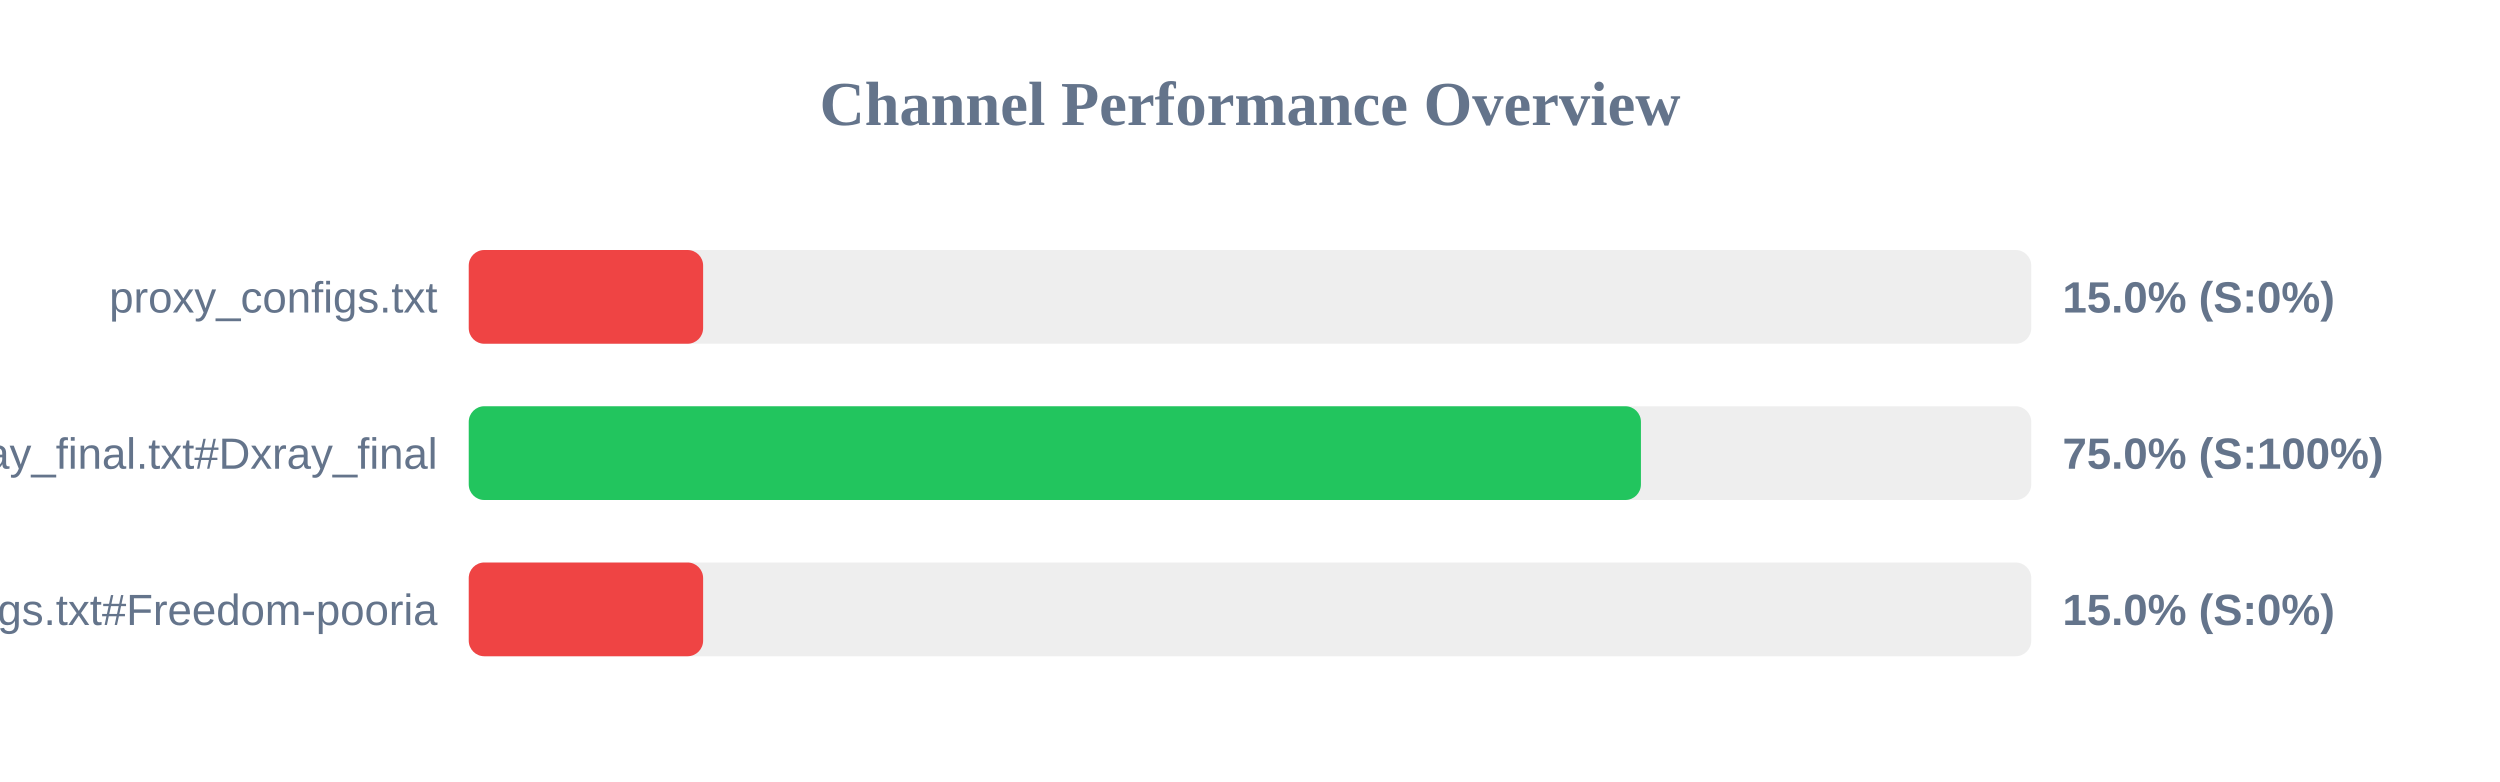
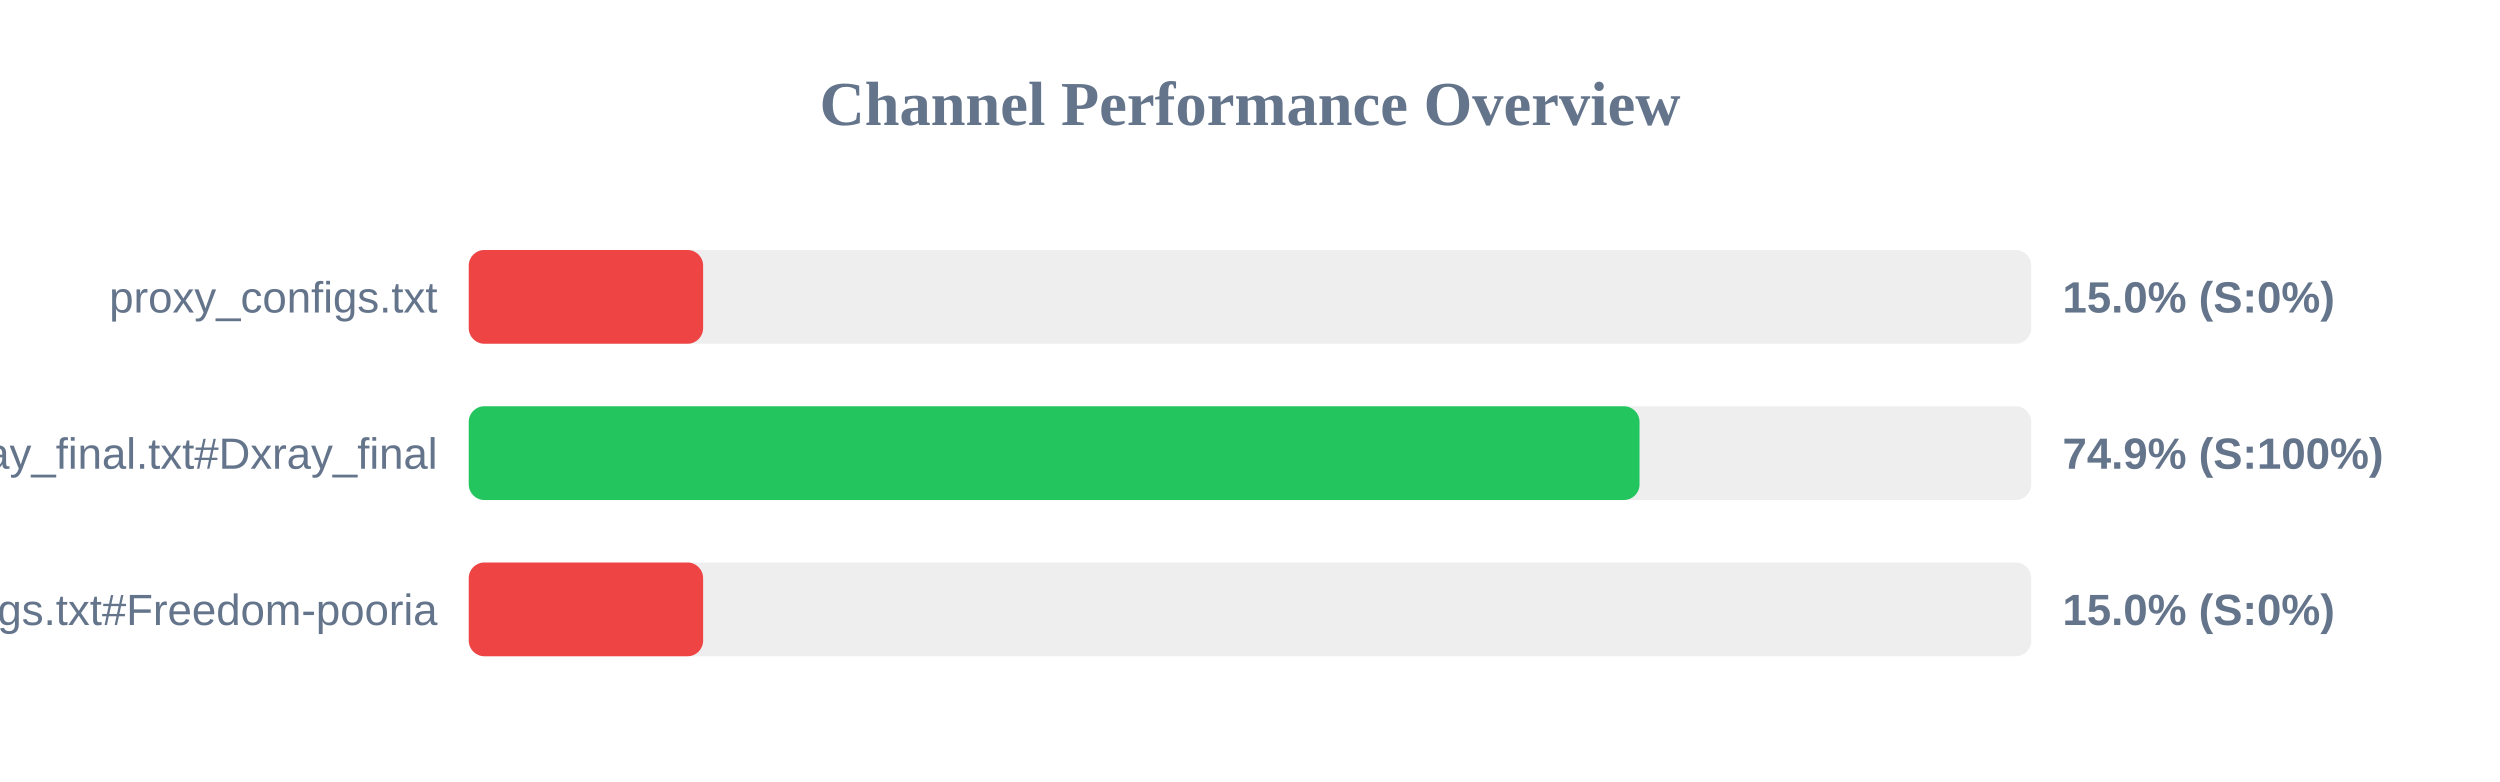
<svg xmlns="http://www.w3.org/2000/svg" width="800" height="250" version="1.1">
  <style>
        .row { font: 14px Arial; fill: #64748b; }
        .score { font: bold 14px Arial; fill: #64748b; }
    </style>
  <text x="400" y="40" text-anchor="middle" font-size="20px" font-weight="bold" fill="#64748b">Channel Performance Overview</text>
  <rect x="150" y="80" width="500" height="30" fill="#eee" rx="5" />
  <rect x="150" y="80" width="75.0" height="30" fill="#ef4444" rx="5" />
  <text x="140" y="100" text-anchor="end" class="row">proxy_configs.txt</text>
  <text x="660" y="100" text-anchor="start" class="score">15.0% (S:0%)</text>
  <rect x="150" y="130" width="500" height="30" fill="#eee" rx="5" />
-   <rect x="150" y="130" width="375.1" height="30" fill="#22c55e" rx="5" />
+   <rect x="150" y="130" width="374.65" height="30" fill="#22c55e" rx="5" />
  <text x="140" y="150" text-anchor="end" class="row">xray_final.txt#Dxray_final</text>
-   <text x="660" y="150" text-anchor="start" class="score">75.0% (S:100%)</text>
+   <text x="660" y="150" text-anchor="start" class="score">74.9% (S:100%)</text>
  <rect x="150" y="180" width="500" height="30" fill="#eee" rx="5" />
  <rect x="150" y="180" width="75.0" height="30" fill="#ef4444" rx="5" />
  <text x="140" y="200" text-anchor="end" class="row">v2ray_configs.txt#Freedom-pooria</text>
  <text x="660" y="200" text-anchor="start" class="score">15.0% (S:0%)</text>
</svg>
